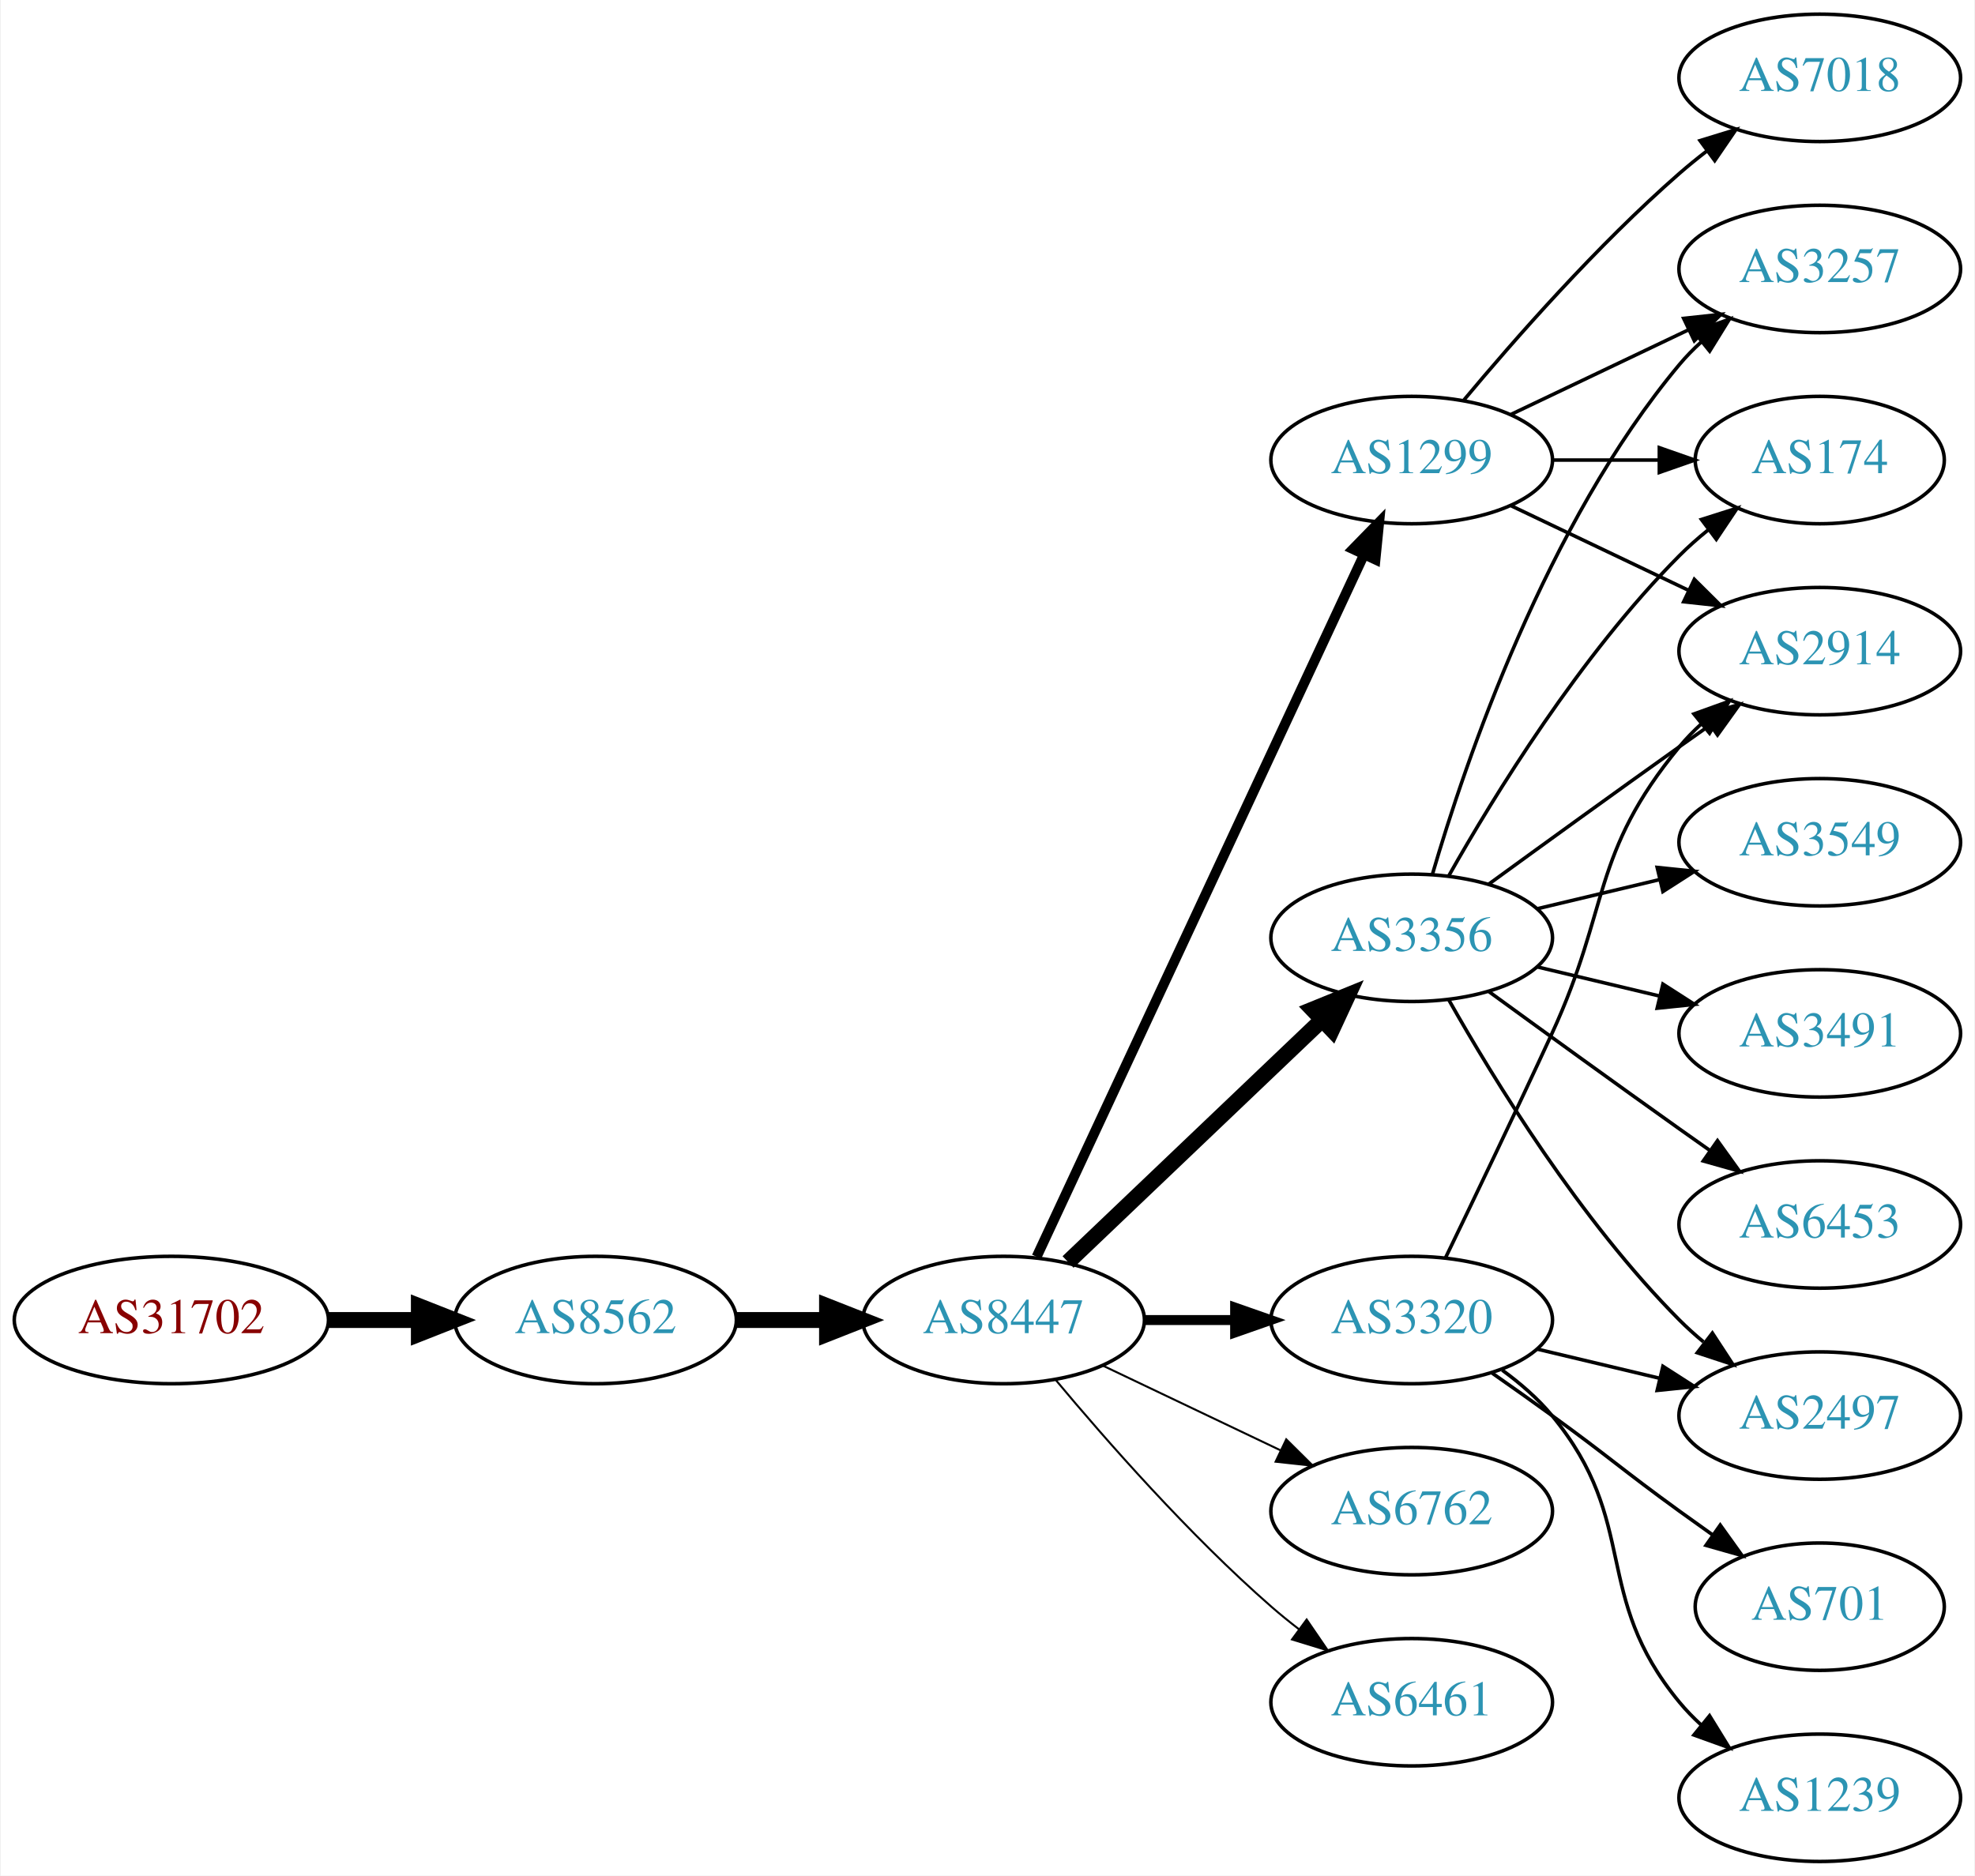
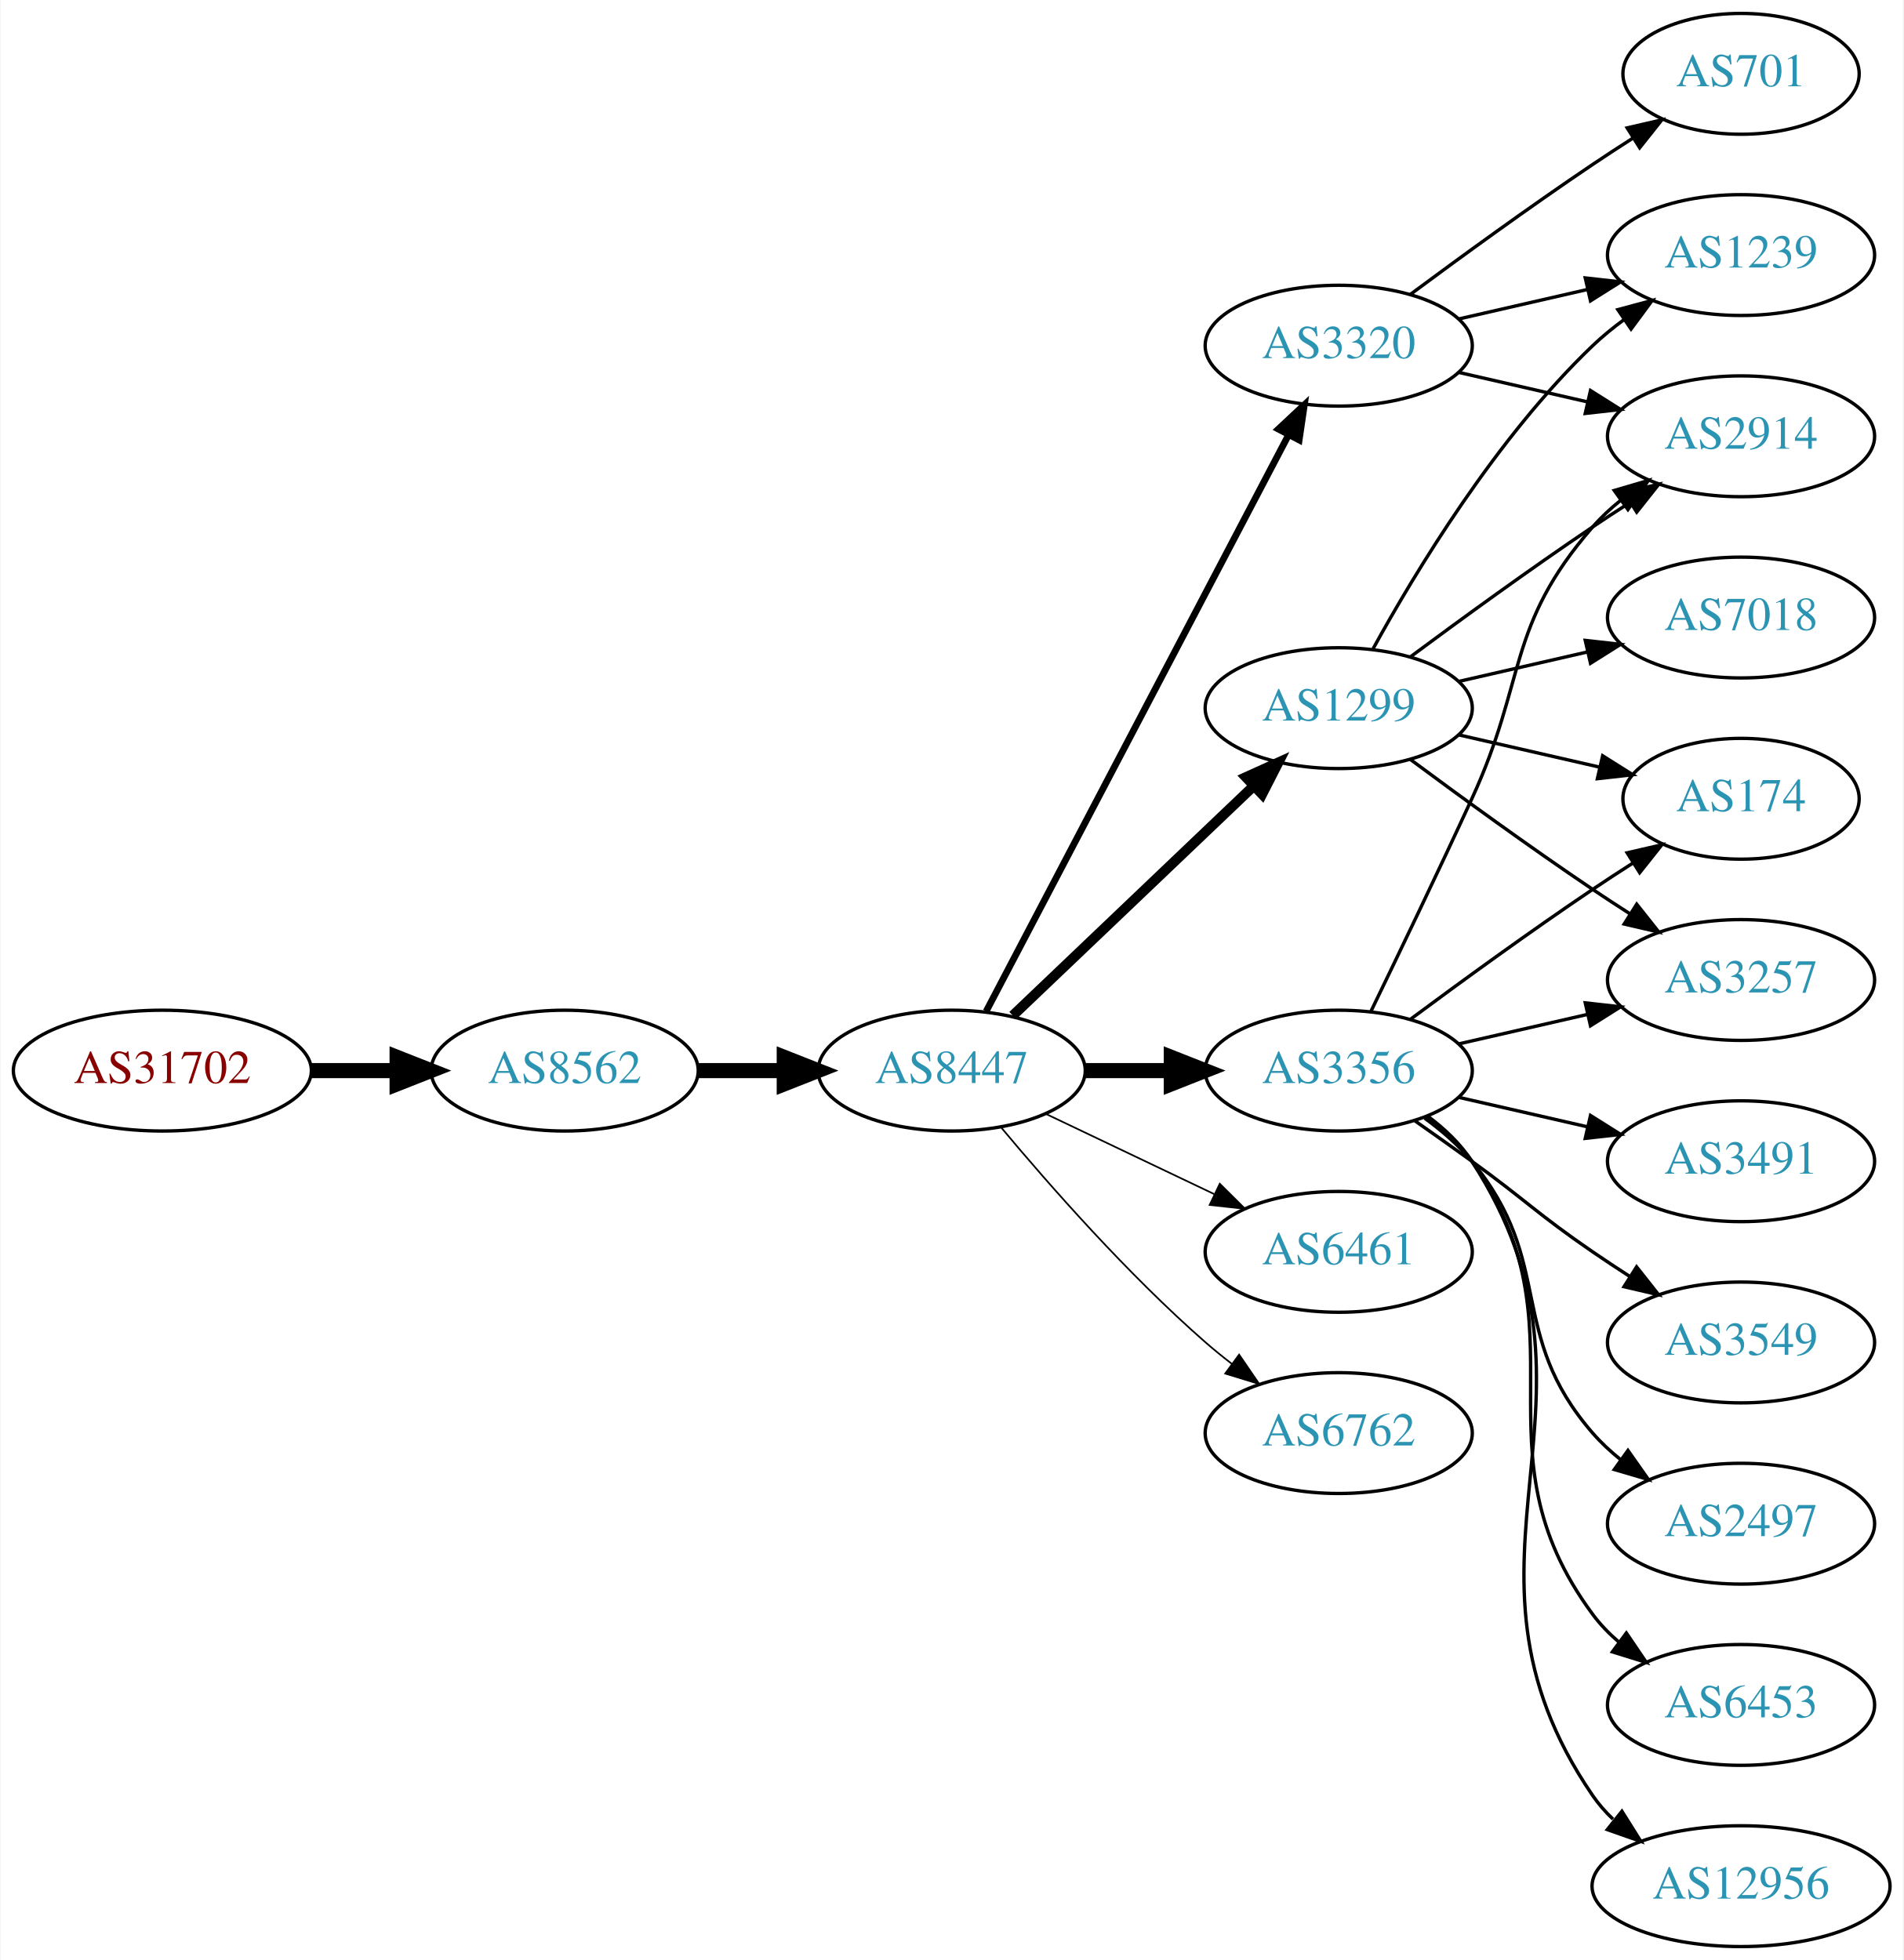
- <svg xmlns="http://www.w3.org/2000/svg" xmlns:xlink="http://www.w3.org/1999/xlink" width="558pt" height="530pt" viewBox="0.00 0.00 557.56 530.00">
-   <g id="graph0" class="graph" transform="scale(1 1) rotate(0) translate(4 526)">
-     <polygon fill="white" stroke="none" points="-4,4 -4,-526 553.564,-526 553.564,4 -4,4" />
+ <svg xmlns="http://www.w3.org/2000/svg" xmlns:xlink="http://www.w3.org/1999/xlink" width="567pt" height="584pt" viewBox="0.00 0.00 566.66 584.00">
+   <g id="graph0" class="graph" transform="scale(1 1) rotate(0) translate(4 580)">
+     <polygon fill="white" stroke="none" points="-4,4 -4,-580 562.663,-580 562.663,4 -4,4" />
    <g id="node1" class="node">
      <g id="a_node1">
        <a xlink:href="/asn/31702" xlink:title="AS31702 ~ IP-Transit: www.funknetz.at GmbH [AT]">
-           <ellipse fill="#ffffff" stroke="black" cx="44.196" cy="-153" rx="44.393" ry="18" />
-           <text text-anchor="middle" x="44.196" y="-149.3" font-family="Times,serif" font-size="14.00" fill="#880000">AS31702</text>
+           <ellipse fill="#ffffff" stroke="black" cx="44.196" cy="-261" rx="44.393" ry="18" />
+           <text text-anchor="middle" x="44.196" y="-257.3" font-family="Times,serif" font-size="14.00" fill="#880000">AS31702</text>
        </a>
      </g>
    </g>
    <g id="node2" class="node">
      <g id="a_node2">
        <a xlink:href="/asn/8562" xlink:title="AS8562 ~ A1 Telekom Austria AG [AT]">
-           <ellipse fill="#ffffff" stroke="black" cx="164.039" cy="-153" rx="39.794" ry="18" />
-           <text text-anchor="middle" x="164.039" y="-149.3" font-family="Times,serif" font-size="14.00" fill="#2c94b3">AS8562</text>
+           <ellipse fill="#ffffff" stroke="black" cx="164.039" cy="-261" rx="39.794" ry="18" />
+           <text text-anchor="middle" x="164.039" y="-257.3" font-family="Times,serif" font-size="14.00" fill="#2c94b3">AS8562</text>
        </a>
      </g>
    </g>
    <g id="edge1" class="edge">
-       <path fill="none" stroke="black" stroke-width="4.5" d="M88.407,-153C96.72,-153 105.482,-153 113.965,-153" />
-       <polygon fill="black" stroke="black" stroke-width="4.5" points="114.123,-156.938 124.123,-153 114.123,-149.063 114.123,-156.938" />
+       <path fill="none" stroke="black" stroke-width="4.5" d="M88.407,-261C96.72,-261 105.482,-261 113.965,-261" />
+       <polygon fill="black" stroke="black" stroke-width="4.5" points="114.123,-264.938 124.123,-261 114.123,-257.063 114.123,-264.938" />
    </g>
    <g id="node3" class="node">
      <g id="a_node3">
        <a xlink:href="/asn/8447" xlink:title="AS8447 ~ A1 Telekom Austria AG [AT]">
-           <ellipse fill="#ffffff" stroke="black" cx="279.332" cy="-153" rx="39.794" ry="18" />
-           <text text-anchor="middle" x="279.332" y="-149.3" font-family="Times,serif" font-size="14.00" fill="#2c94b3">AS8447</text>
+           <ellipse fill="#ffffff" stroke="black" cx="279.332" cy="-261" rx="39.794" ry="18" />
+           <text text-anchor="middle" x="279.332" y="-257.3" font-family="Times,serif" font-size="14.00" fill="#2c94b3">AS8447</text>
        </a>
      </g>
    </g>
    <g id="edge2" class="edge">
-       <path fill="none" stroke="black" stroke-width="4.5" d="M203.711,-153C211.914,-153 220.678,-153 229.21,-153" />
-       <polygon fill="black" stroke="black" stroke-width="4.5" points="229.449,-156.938 239.449,-153 229.449,-149.063 229.449,-156.938" />
+       <path fill="none" stroke="black" stroke-width="4.5" d="M203.711,-261C211.914,-261 220.678,-261 229.21,-261" />
+       <polygon fill="black" stroke="black" stroke-width="4.5" points="229.449,-264.938 239.449,-261 229.449,-257.063 229.449,-264.938" />
    </g>
    <g id="node4" class="node">
      <g id="a_node4">
        <a xlink:href="/asn/1299" xlink:title="AS1299 ~ Telia Carrier [EU]">
-           <ellipse fill="#ffffff" stroke="black" cx="394.625" cy="-396" rx="39.794" ry="18" />
-           <text text-anchor="middle" x="394.625" y="-392.3" font-family="Times,serif" font-size="14.00" fill="#2c94b3">AS1299</text>
+           <ellipse fill="#ffffff" stroke="black" cx="394.625" cy="-369" rx="39.794" ry="18" />
+           <text text-anchor="middle" x="394.625" y="-365.3" font-family="Times,serif" font-size="14.00" fill="#2c94b3">AS1299</text>
        </a>
      </g>
    </g>
    <g id="edge3" class="edge">
-       <path fill="none" stroke="black" stroke-width="2.812" d="M288.662,-170.868C308.352,-213.101 357.852,-319.272 381.142,-369.227" />
-       <polygon fill="black" stroke="black" stroke-width="2.812" points="378.037,-370.849 385.434,-378.433 384.381,-367.891 378.037,-370.849" />
+       <path fill="none" stroke="black" stroke-width="3" d="M297.538,-277.403C316.614,-295.587 347.534,-325.063 369.131,-345.651" />
+       <polygon fill="black" stroke="black" stroke-width="3" points="366.974,-348.43 376.627,-352.797 371.804,-343.363 366.974,-348.43" />
    </g>
    <g id="node5" class="node">
      <g id="a_node5">
        <a xlink:href="/asn/3356" xlink:title="AS3356 ~ Level 3 Parent, LLC [US]">
          <ellipse fill="#ffffff" stroke="black" cx="394.625" cy="-261" rx="39.794" ry="18" />
          <text text-anchor="middle" x="394.625" y="-257.3" font-family="Times,serif" font-size="14.00" fill="#2c94b3">AS3356</text>
        </a>
      </g>
    </g>
    <g id="edge4" class="edge">
-       <path fill="none" stroke="black" stroke-width="4.5" d="M297.538,-169.403C316.614,-187.587 347.534,-217.063 369.131,-237.651" />
-       <polygon fill="black" stroke="black" stroke-width="4.5" points="366.672,-240.747 376.627,-244.797 372.106,-235.047 366.672,-240.747" />
+       <path fill="none" stroke="black" stroke-width="4.5" d="M319.004,-261C327.207,-261 335.971,-261 344.503,-261" />
+       <polygon fill="black" stroke="black" stroke-width="4.5" points="344.742,-264.938 354.742,-261 344.742,-257.063 344.742,-264.938" />
    </g>
    <g id="node6" class="node">
      <g id="a_node6">
-         <a xlink:href="/asn/6762" xlink:title="AS6762 ~ TELECOM ITALIA SPARKLE S.p.A. [IT]">
-           <ellipse fill="#ffffff" stroke="black" cx="394.625" cy="-99" rx="39.794" ry="18" />
-           <text text-anchor="middle" x="394.625" y="-95.3" font-family="Times,serif" font-size="14.00" fill="#2c94b3">AS6762</text>
+         <a xlink:href="/asn/6461" xlink:title="AS6461 ~ Zayo Bandwidth [US]">
+           <ellipse fill="#ffffff" stroke="black" cx="394.625" cy="-207" rx="39.794" ry="18" />
+           <text text-anchor="middle" x="394.625" y="-203.3" font-family="Times,serif" font-size="14.00" fill="#2c94b3">AS6461</text>
        </a>
      </g>
    </g>
    <g id="edge5" class="edge">
-       <path fill="none" stroke="black" stroke-width="0.562" d="M307.468,-140.066C322.462,-132.919 341.283,-123.948 357.506,-116.215" />
-       <polygon fill="black" stroke="black" stroke-width="0.562" points="359.188,-119.291 366.71,-111.829 356.177,-112.972 359.188,-119.291" />
+       <path fill="none" stroke="black" stroke-width="0.5" d="M307.468,-248.066C322.462,-240.919 341.283,-231.948 357.506,-224.215" />
+       <polygon fill="black" stroke="black" stroke-width="0.5" points="359.188,-227.291 366.71,-219.829 356.177,-220.972 359.188,-227.291" />
    </g>
    <g id="node7" class="node">
      <g id="a_node7">
-         <a xlink:href="/asn/6461" xlink:title="AS6461 ~ Zayo Bandwidth [US]">
-           <ellipse fill="#ffffff" stroke="black" cx="394.625" cy="-45" rx="39.794" ry="18" />
-           <text text-anchor="middle" x="394.625" y="-41.3" font-family="Times,serif" font-size="14.00" fill="#2c94b3">AS6461</text>
+         <a xlink:href="/asn/3320" xlink:title="AS3320 ~ DTAG [DE]">
+           <ellipse fill="#ffffff" stroke="black" cx="394.625" cy="-477" rx="39.794" ry="18" />
+           <text text-anchor="middle" x="394.625" y="-473.3" font-family="Times,serif" font-size="14.00" fill="#2c94b3">AS3320</text>
        </a>
      </g>
    </g>
    <g id="edge6" class="edge">
-       <path fill="none" stroke="black" stroke-width="0.562" d="M293.962,-136.183C308.244,-119.071 331.791,-92.255 354.978,-72 357.444,-69.846 360.082,-67.706 362.78,-65.628" />
-       <polygon fill="black" stroke="black" stroke-width="0.562" points="364.953,-68.375 370.934,-59.63 360.805,-62.736 364.953,-68.375" />
+       <path fill="none" stroke="black" stroke-width="2" d="M289.603,-278.676C309.444,-316.505 356.122,-405.499 379.609,-450.278" />
+       <polygon fill="black" stroke="black" stroke-width="2" points="376.64,-452.152 384.384,-459.383 382.839,-448.901 376.64,-452.152" />
    </g>
    <g id="node8" class="node">
      <g id="a_node8">
-         <a xlink:href="/asn/3320" xlink:title="AS3320 ~ DTAG [DE]">
+         <a xlink:href="/asn/6762" xlink:title="AS6762 ~ TELECOM ITALIA SPARKLE S.p.A. [IT]">
          <ellipse fill="#ffffff" stroke="black" cx="394.625" cy="-153" rx="39.794" ry="18" />
-           <text text-anchor="middle" x="394.625" y="-149.3" font-family="Times,serif" font-size="14.00" fill="#2c94b3">AS3320</text>
+           <text text-anchor="middle" x="394.625" y="-149.3" font-family="Times,serif" font-size="14.00" fill="#2c94b3">AS6762</text>
        </a>
      </g>
    </g>
    <g id="edge7" class="edge">
-       <path fill="none" stroke="black" stroke-width="2.812" d="M319.004,-153C327.207,-153 335.971,-153 344.503,-153" />
-       <polygon fill="black" stroke="black" stroke-width="2.812" points="344.742,-156.5 354.742,-153 344.742,-149.5 344.742,-156.5" />
+       <path fill="none" stroke="black" stroke-width="0.5" d="M293.962,-244.183C308.244,-227.071 331.791,-200.255 354.978,-180 357.444,-177.846 360.082,-175.706 362.78,-173.628" />
+       <polygon fill="black" stroke="black" stroke-width="0.5" points="364.953,-176.375 370.934,-167.63 360.805,-170.736 364.953,-176.375" />
    </g>
    <g id="node9" class="node">
      <g id="a_node9">
-         <a xlink:href="/asn/2914" xlink:title="AS2914 ~ NTT America, Inc. [US]">
-           <ellipse fill="#ffffff" stroke="black" cx="509.918" cy="-342" rx="39.794" ry="18" />
-           <text text-anchor="middle" x="509.918" y="-338.3" font-family="Times,serif" font-size="14.00" fill="#2c94b3">AS2914</text>
+         <a xlink:href="/asn/7018" xlink:title="AS7018 ~ AT&amp;T Services, Inc. [US]">
+           <ellipse fill="#ffffff" stroke="black" cx="514.467" cy="-396" rx="39.794" ry="18" />
+           <text text-anchor="middle" x="514.467" y="-392.3" font-family="Times,serif" font-size="14.00" fill="#2c94b3">AS7018</text>
        </a>
      </g>
    </g>
    <g id="edge8" class="edge">
-       <path fill="none" stroke="black" d="M422.761,-383.066C437.755,-375.919 456.576,-366.948 472.799,-359.215" />
-       <polygon fill="black" stroke="black" points="474.481,-362.291 482.002,-354.829 471.469,-355.972 474.481,-362.291" />
+       <path fill="none" stroke="black" d="M430.344,-376.955C442.344,-379.704 455.965,-382.825 468.657,-385.733" />
+       <polygon fill="black" stroke="black" points="468.06,-389.187 478.589,-388.009 469.623,-382.364 468.06,-389.187" />
    </g>
    <g id="node10" class="node">
      <g id="a_node10">
        <a xlink:href="/asn/3257" xlink:title="AS3257 ~ GTT [DE]">
-           <ellipse fill="#ffffff" stroke="black" cx="509.918" cy="-450" rx="39.794" ry="18" />
-           <text text-anchor="middle" x="509.918" y="-446.3" font-family="Times,serif" font-size="14.00" fill="#2c94b3">AS3257</text>
+           <ellipse fill="#ffffff" stroke="black" cx="514.467" cy="-288" rx="39.794" ry="18" />
+           <text text-anchor="middle" x="514.467" y="-284.3" font-family="Times,serif" font-size="14.00" fill="#2c94b3">AS3257</text>
        </a>
      </g>
    </g>
    <g id="edge9" class="edge">
-       <path fill="none" stroke="black" d="M422.761,-408.934C437.755,-416.081 456.576,-425.052 472.799,-432.785" />
-       <polygon fill="black" stroke="black" points="471.469,-436.028 482.002,-437.171 474.481,-429.709 471.469,-436.028" />
+       <path fill="none" stroke="black" d="M415.955,-353.723C430.817,-342.696 451.562,-327.593 470.271,-315 473.82,-312.611 477.57,-310.161 481.319,-307.758" />
+       <polygon fill="black" stroke="black" points="483.387,-310.591 489.967,-302.288 479.645,-304.675 483.387,-310.591" />
    </g>
    <g id="node11" class="node">
      <g id="a_node11">
        <a xlink:href="/asn/174" xlink:title="AS174 ~ Cogent Communications [US]">
-           <ellipse fill="#ffffff" stroke="black" cx="509.918" cy="-396" rx="35.194" ry="18" />
-           <text text-anchor="middle" x="509.918" y="-392.3" font-family="Times,serif" font-size="14.00" fill="#2c94b3">AS174</text>
+           <ellipse fill="#ffffff" stroke="black" cx="514.467" cy="-342" rx="35.194" ry="18" />
+           <text text-anchor="middle" x="514.467" y="-338.3" font-family="Times,serif" font-size="14.00" fill="#2c94b3">AS174</text>
        </a>
      </g>
    </g>
    <g id="edge10" class="edge">
-       <path fill="none" stroke="black" d="M434.297,-396C444.002,-396 454.493,-396 464.456,-396" />
-       <polygon fill="black" stroke="black" points="464.592,-399.5 474.592,-396 464.592,-392.5 464.592,-399.5" />
+       <path fill="none" stroke="black" d="M430.344,-361.045C443.436,-358.045 458.459,-354.604 472.099,-351.478" />
+       <polygon fill="black" stroke="black" points="473.241,-354.807 482.207,-349.162 471.677,-347.984 473.241,-354.807" />
    </g>
    <g id="node12" class="node">
      <g id="a_node12">
-         <a xlink:href="/asn/7018" xlink:title="AS7018 ~ AT&amp;T Services, Inc. [US]">
-           <ellipse fill="#ffffff" stroke="black" cx="509.918" cy="-504" rx="39.794" ry="18" />
-           <text text-anchor="middle" x="509.918" y="-500.3" font-family="Times,serif" font-size="14.00" fill="#2c94b3">AS7018</text>
+         <a xlink:href="/asn/1239" xlink:title="AS1239 ~ Sprint [US]">
+           <ellipse fill="#ffffff" stroke="black" cx="514.467" cy="-504" rx="39.794" ry="18" />
+           <text text-anchor="middle" x="514.467" y="-500.3" font-family="Times,serif" font-size="14.00" fill="#2c94b3">AS1239</text>
        </a>
      </g>
    </g>
    <g id="edge11" class="edge">
-       <path fill="none" stroke="black" d="M409.255,-412.817C423.537,-429.929 447.084,-456.745 470.271,-477 472.737,-479.154 475.375,-481.294 478.073,-483.372" />
-       <polygon fill="black" stroke="black" points="476.098,-486.264 486.227,-489.37 480.246,-480.625 476.098,-486.264" />
-     </g>
-     <g id="edge15" class="edge">
-       <path fill="none" stroke="black" d="M416.473,-276.222C431.407,-287.091 452.02,-302.025 470.271,-315 473.091,-317.005 476.034,-319.085 478.983,-321.159" />
-       <polygon fill="black" stroke="black" points="477.01,-324.05 487.207,-326.926 481.029,-318.319 477.01,-324.05" />
-     </g>
-     <g id="edge14" class="edge">
-       <path fill="none" stroke="black" d="M400.499,-279.002C409.813,-310.844 432.629,-377.981 470.271,-423 472.141,-425.237 474.24,-427.374 476.466,-429.396" />
-       <polygon fill="black" stroke="black" points="474.409,-432.234 484.385,-435.804 478.813,-426.793 474.409,-432.234" />
-     </g>
-     <g id="edge17" class="edge">
-       <path fill="none" stroke="black" d="M405.084,-278.49C417.866,-301.096 442.298,-340.886 470.271,-369 472.771,-371.513 475.532,-373.949 478.393,-376.261" />
-       <polygon fill="black" stroke="black" points="476.491,-379.21 486.59,-382.413 480.693,-373.611 476.491,-379.21" />
+       <path fill="none" stroke="black" d="M404.866,-386.713C417.411,-409.561 441.588,-449.611 470.271,-477 473.139,-479.739 476.328,-482.347 479.637,-484.785" />
+       <polygon fill="black" stroke="black" points="477.761,-487.742 487.996,-490.477 481.7,-481.956 477.761,-487.742" />
    </g>
    <g id="node13" class="node">
      <g id="a_node13">
-         <a xlink:href="/asn/3549" xlink:title="AS3549 ~ Level 3 Parent, LLC [US]">
-           <ellipse fill="#ffffff" stroke="black" cx="509.918" cy="-288" rx="39.794" ry="18" />
-           <text text-anchor="middle" x="509.918" y="-284.3" font-family="Times,serif" font-size="14.00" fill="#2c94b3">AS3549</text>
+         <a xlink:href="/asn/2914" xlink:title="AS2914 ~ NTT America, Inc. [US]">
+           <ellipse fill="#ffffff" stroke="black" cx="514.467" cy="-450" rx="39.794" ry="18" />
+           <text text-anchor="middle" x="514.467" y="-446.3" font-family="Times,serif" font-size="14.00" fill="#2c94b3">AS2914</text>
        </a>
      </g>
    </g>
    <g id="edge12" class="edge">
-       <path fill="none" stroke="black" d="M430.232,-269.248C441.103,-271.838 453.257,-274.735 464.7,-277.462" />
-       <polygon fill="black" stroke="black" points="463.983,-280.889 474.522,-279.803 465.606,-274.08 463.983,-280.889" />
+       <path fill="none" stroke="black" d="M415.955,-384.277C430.817,-395.304 451.562,-410.407 470.271,-423 473.82,-425.389 477.57,-427.839 481.319,-430.242" />
+       <polygon fill="black" stroke="black" points="479.645,-433.325 489.967,-435.712 483.387,-427.409 479.645,-433.325" />
+     </g>
+     <g id="edge19" class="edge">
+       <path fill="none" stroke="black" d="M430.344,-268.955C442.344,-271.704 455.965,-274.825 468.657,-277.733" />
+       <polygon fill="black" stroke="black" points="468.06,-281.187 478.589,-280.009 469.623,-274.364 468.06,-281.187" />
+     </g>
+     <g id="edge13" class="edge">
+       <path fill="none" stroke="black" d="M415.955,-276.277C430.817,-287.304 451.562,-302.407 470.271,-315 474.088,-317.569 478.138,-320.21 482.169,-322.786" />
+       <polygon fill="black" stroke="black" points="480.538,-325.895 490.863,-328.271 484.273,-319.975 480.538,-325.895" />
+     </g>
+     <g id="edge15" class="edge">
+       <path fill="none" stroke="black" d="M404.206,-278.633C412.13,-294.998 424.166,-320.065 434.271,-342 450.755,-377.781 444.437,-393.258 470.271,-423 472.736,-425.838 475.573,-428.477 478.59,-430.906" />
+       <polygon fill="black" stroke="black" points="476.701,-433.858 486.868,-436.836 480.777,-428.167 476.701,-433.858" />
    </g>
    <g id="node14" class="node">
      <g id="a_node14">
-         <a xlink:href="/asn/3491" xlink:title="AS3491 ~ PCCW Global, Inc. [US]">
-           <ellipse fill="#ffffff" stroke="black" cx="509.918" cy="-234" rx="39.794" ry="18" />
-           <text text-anchor="middle" x="509.918" y="-230.3" font-family="Times,serif" font-size="14.00" fill="#2c94b3">AS3491</text>
-         </a>
-       </g>
-     </g>
-     <g id="edge13" class="edge">
-       <path fill="none" stroke="black" d="M430.232,-252.752C441.103,-250.162 453.257,-247.265 464.7,-244.538" />
-       <polygon fill="black" stroke="black" points="465.606,-247.92 474.522,-242.197 463.983,-241.111 465.606,-247.92" />
+         <a xlink:href="/asn/12956" xlink:title="AS12956 ~ TELXIUS [ES]">
+           <ellipse fill="#ffffff" stroke="black" cx="514.467" cy="-18" rx="44.393" ry="18" />
+           <text text-anchor="middle" x="514.467" y="-14.3" font-family="Times,serif" font-size="14.00" fill="#2c94b3">AS12956</text>
+         </a>
+       </g>
+     </g>
+     <g id="edge14" class="edge">
+       <path fill="none" stroke="black" d="M421.061,-247.47C426.111,-243.722 430.89,-239.221 434.271,-234 480.746,-162.222 421.975,-115.566 470.271,-45 472.004,-42.468 474.06,-40.127 476.32,-37.971" />
+       <polygon fill="black" stroke="black" points="478.986,-40.322 484.617,-31.347 474.618,-34.851 478.986,-40.322" />
    </g>
    <g id="node15" class="node">
      <g id="a_node15">
-         <a xlink:href="/asn/2497" xlink:title="AS2497 ~ Internet Initiative Japan Inc. [JP]">
-           <ellipse fill="#ffffff" stroke="black" cx="509.918" cy="-126" rx="39.794" ry="18" />
-           <text text-anchor="middle" x="509.918" y="-122.3" font-family="Times,serif" font-size="14.00" fill="#2c94b3">AS2497</text>
+         <a xlink:href="/asn/3491" xlink:title="AS3491 ~ PCCW Global, Inc. [US]">
+           <ellipse fill="#ffffff" stroke="black" cx="514.467" cy="-234" rx="39.794" ry="18" />
+           <text text-anchor="middle" x="514.467" y="-230.3" font-family="Times,serif" font-size="14.00" fill="#2c94b3">AS3491</text>
        </a>
      </g>
    </g>
    <g id="edge16" class="edge">
-       <path fill="none" stroke="black" d="M405.084,-243.51C417.866,-220.904 442.298,-181.114 470.271,-153 472.382,-150.879 474.678,-148.812 477.063,-146.829" />
-       <polygon fill="black" stroke="black" points="479.579,-149.31 485.379,-140.444 475.316,-143.758 479.579,-149.31" />
+       <path fill="none" stroke="black" d="M430.344,-253.045C442.344,-250.296 455.965,-247.175 468.657,-244.267" />
+       <polygon fill="black" stroke="black" points="469.623,-247.636 478.589,-241.991 468.06,-240.813 469.623,-247.636" />
    </g>
    <g id="node16" class="node">
      <g id="a_node16">
-         <a xlink:href="/asn/6453" xlink:title="AS6453 ~ TATA COMMUNICATIONS (AMERICA) INC [US]">
-           <ellipse fill="#ffffff" stroke="black" cx="509.918" cy="-180" rx="39.794" ry="18" />
-           <text text-anchor="middle" x="509.918" y="-176.3" font-family="Times,serif" font-size="14.00" fill="#2c94b3">AS6453</text>
-         </a>
-       </g>
-     </g>
-     <g id="edge18" class="edge">
-       <path fill="none" stroke="black" d="M416.473,-245.778C431.407,-234.909 452.02,-219.975 470.271,-207 473.091,-204.995 476.034,-202.915 478.983,-200.841" />
-       <polygon fill="black" stroke="black" points="481.029,-203.681 487.207,-195.074 477.01,-197.95 481.029,-203.681" />
-     </g>
-     <g id="edge20" class="edge">
-       <path fill="none" stroke="black" d="M404.206,-170.633C412.13,-186.998 424.166,-212.065 434.271,-234 450.755,-269.781 445.206,-284.606 470.271,-315 472.126,-317.25 474.213,-319.396 476.432,-321.424" />
-       <polygon fill="black" stroke="black" points="474.368,-324.256 484.337,-327.844 478.781,-318.823 474.368,-324.256" />
-     </g>
-     <g id="edge21" class="edge">
-       <path fill="none" stroke="black" d="M430.232,-144.752C441.103,-142.162 453.257,-139.265 464.7,-136.538" />
-       <polygon fill="black" stroke="black" points="465.606,-139.92 474.522,-134.197 463.983,-133.111 465.606,-139.92" />
+         <a xlink:href="/asn/3549" xlink:title="AS3549 ~ Level 3 Parent, LLC [US]">
+           <ellipse fill="#ffffff" stroke="black" cx="514.467" cy="-180" rx="39.794" ry="18" />
+           <text text-anchor="middle" x="514.467" y="-176.3" font-family="Times,serif" font-size="14.00" fill="#2c94b3">AS3549</text>
+         </a>
+       </g>
+     </g>
+     <g id="edge17" class="edge">
+       <path fill="none" stroke="black" d="M417.382,-245.991C422.916,-242.121 428.835,-237.936 434.271,-234 450.471,-222.271 453.776,-218.311 470.271,-207 473.799,-204.581 477.537,-202.111 481.278,-199.698" />
+       <polygon fill="black" stroke="black" points="483.35,-202.528 489.919,-194.216 479.6,-196.618 483.35,-202.528" />
    </g>
    <g id="node17" class="node">
      <g id="a_node17">
-         <a xlink:href="/asn/701" xlink:title="AS701 ~ UUNET [US]">
-           <ellipse fill="#ffffff" stroke="black" cx="509.918" cy="-72" rx="35.194" ry="18" />
-           <text text-anchor="middle" x="509.918" y="-68.3" font-family="Times,serif" font-size="14.00" fill="#2c94b3">AS701</text>
-         </a>
-       </g>
-     </g>
-     <g id="edge19" class="edge">
-       <path fill="none" stroke="black" d="M417.382,-137.991C422.916,-134.121 428.835,-129.936 434.271,-126 450.471,-114.271 454.071,-110.729 470.271,-99 473.3,-96.807 476.479,-94.537 479.657,-92.287" />
-       <polygon fill="black" stroke="black" points="481.799,-95.059 487.968,-86.445 477.774,-89.333 481.799,-95.059" />
+         <a xlink:href="/asn/2497" xlink:title="AS2497 ~ Internet Initiative Japan Inc. [JP]">
+           <ellipse fill="#ffffff" stroke="black" cx="514.467" cy="-126" rx="39.794" ry="18" />
+           <text text-anchor="middle" x="514.467" y="-122.3" font-family="Times,serif" font-size="14.00" fill="#2c94b3">AS2497</text>
+         </a>
+       </g>
+     </g>
+     <g id="edge18" class="edge">
+       <path fill="none" stroke="black" d="M420.205,-246.844C425.3,-243.128 430.313,-238.799 434.271,-234 459.336,-203.606 444.437,-182.742 470.271,-153 472.736,-150.162 475.573,-147.523 478.59,-145.094" />
+       <polygon fill="black" stroke="black" points="480.777,-147.833 486.868,-139.164 476.701,-142.142 480.777,-147.833" />
    </g>
    <g id="node18" class="node">
      <g id="a_node18">
-         <a xlink:href="/asn/1239" xlink:title="AS1239 ~ Sprint [US]">
-           <ellipse fill="#ffffff" stroke="black" cx="509.918" cy="-18" rx="39.794" ry="18" />
-           <text text-anchor="middle" x="509.918" y="-14.3" font-family="Times,serif" font-size="14.00" fill="#2c94b3">AS1239</text>
+         <a xlink:href="/asn/6453" xlink:title="AS6453 ~ TATA COMMUNICATIONS (AMERICA) INC [US]">
+           <ellipse fill="#ffffff" stroke="black" cx="514.467" cy="-72" rx="39.794" ry="18" />
+           <text text-anchor="middle" x="514.467" y="-68.3" font-family="Times,serif" font-size="14.00" fill="#2c94b3">AS6453</text>
+         </a>
+       </g>
+     </g>
+     <g id="edge20" class="edge">
+       <path fill="none" stroke="black" d="M420.784,-247.284C425.848,-243.545 430.704,-239.096 434.271,-234 469.885,-183.131 433.368,-148.941 470.271,-99 472.505,-95.977 475.187,-93.214 478.108,-90.707" />
+       <polygon fill="black" stroke="black" points="480.303,-93.437 486.252,-84.669 476.134,-87.814 480.303,-93.437" />
+     </g>
+     <g id="edge23" class="edge">
+       <path fill="none" stroke="black" d="M430.344,-484.955C442.344,-487.704 455.965,-490.825 468.657,-493.733" />
+       <polygon fill="black" stroke="black" points="468.06,-497.187 478.589,-496.009 469.623,-490.364 468.06,-497.187" />
+     </g>
+     <g id="edge21" class="edge">
+       <path fill="none" stroke="black" d="M430.344,-469.045C442.344,-466.296 455.965,-463.175 468.657,-460.267" />
+       <polygon fill="black" stroke="black" points="469.623,-463.636 478.589,-457.991 468.06,-456.813 469.623,-463.636" />
+     </g>
+     <g id="node19" class="node">
+       <g id="a_node19">
+         <a xlink:href="/asn/701" xlink:title="AS701 ~ UUNET [US]">
+           <ellipse fill="#ffffff" stroke="black" cx="514.467" cy="-558" rx="35.194" ry="18" />
+           <text text-anchor="middle" x="514.467" y="-554.3" font-family="Times,serif" font-size="14.00" fill="#2c94b3">AS701</text>
        </a>
      </g>
    </g>
    <g id="edge22" class="edge">
-       <path fill="none" stroke="black" d="M420.205,-138.844C425.3,-135.128 430.313,-130.799 434.271,-126 459.336,-95.606 445.206,-75.394 470.271,-45 472.126,-42.751 474.213,-40.604 476.432,-38.576" />
-       <polygon fill="black" stroke="black" points="478.781,-41.178 484.337,-32.156 474.368,-35.744 478.781,-41.178" />
+       <path fill="none" stroke="black" d="M415.955,-492.277C430.817,-503.304 451.562,-518.407 470.271,-531 474.088,-533.569 478.138,-536.21 482.169,-538.786" />
+       <polygon fill="black" stroke="black" points="480.538,-541.895 490.863,-544.271 484.273,-535.975 480.538,-541.895" />
    </g>
  </g>
</svg>
